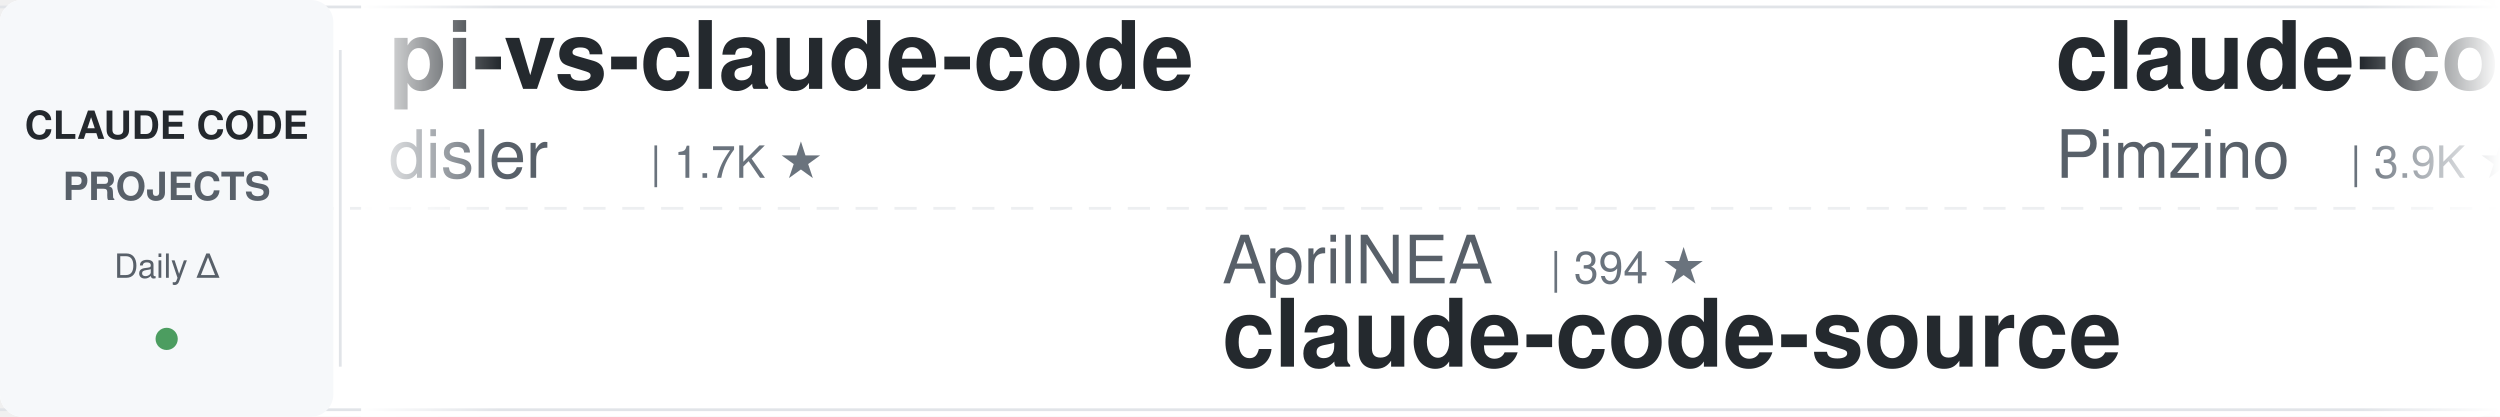
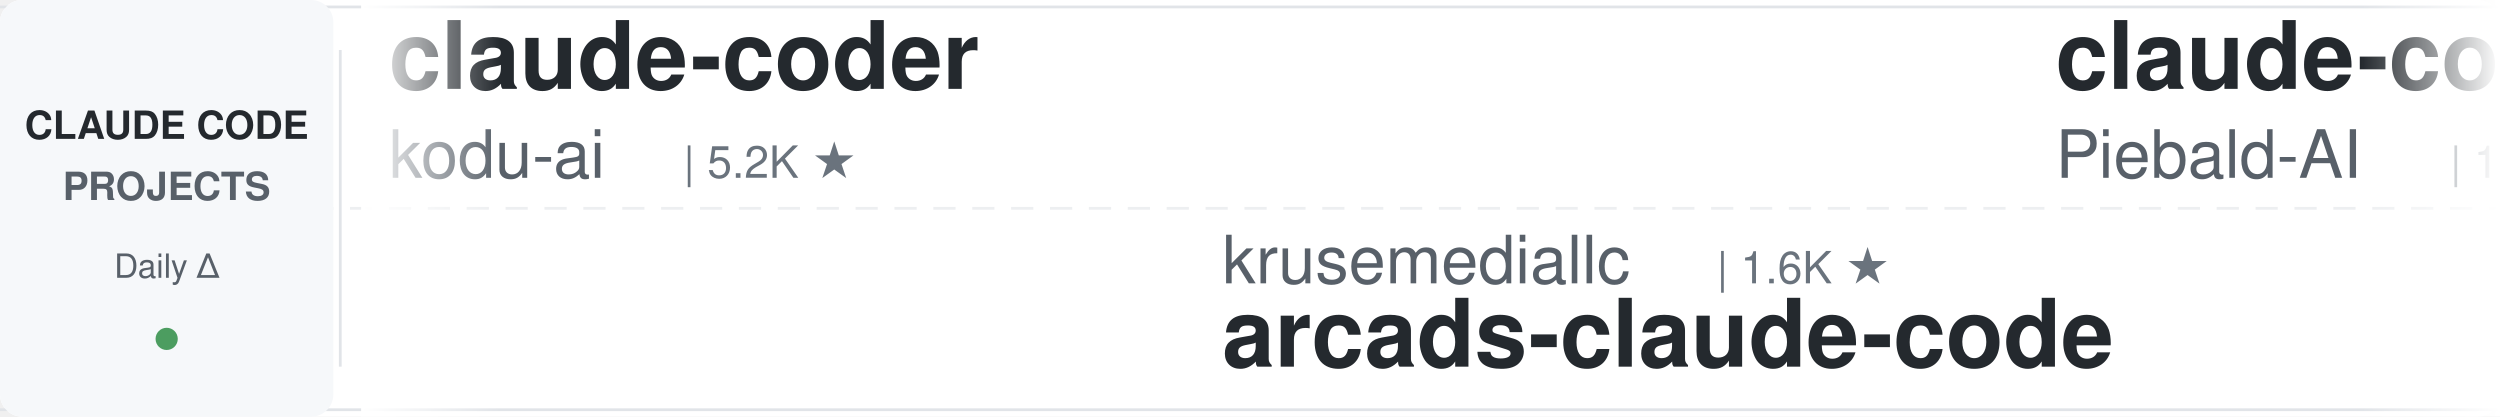
<svg xmlns="http://www.w3.org/2000/svg" width="900" height="150">
  <defs>
    <linearGradient id="leftFade" x1="0%" y1="0%" x2="100%" y2="0%">
      <stop offset="0%" style="stop-color:#ffffff;stop-opacity:1" />
      <stop offset="100%" style="stop-color:#ffffff;stop-opacity:0" />
    </linearGradient>
    <linearGradient id="rightFade" x1="0%" y1="0%" x2="100%" y2="0%">
      <stop offset="0%" style="stop-color:#ffffff;stop-opacity:0" />
      <stop offset="100%" style="stop-color:#ffffff;stop-opacity:1" />
    </linearGradient>
  </defs>
  <rect width="900" height="150" fill="#ffffff" rx="8" />
  <rect x="0" y="2" width="900" height="1" fill="#e1e4e8" />
  <rect x="0" y="147" width="900" height="1" fill="#e1e4e8" />
  <line x1="0" y1="75" x2="900" y2="75" stroke="#e1e4e8" stroke-width="1" stroke-dasharray="8 6" opacity="0.6" />
  <rect x="0" y="0" width="120" height="150" fill="#f6f8fa" rx="8" />
  <text x="60" y="50" font-family="-apple-system, BlinkMacSystemFont, 'Segoe UI', Helvetica, Arial, sans-serif" font-size="14" font-weight="600" fill="#24292e" text-anchor="middle">CLAUDE CODE</text>
  <text x="60" y="72" font-family="-apple-system, BlinkMacSystemFont, 'Segoe UI', Helvetica, Arial, sans-serif" font-size="14" font-weight="600" fill="#586069" text-anchor="middle">PROJECTS</text>
  <text x="60" y="100" font-family="-apple-system, BlinkMacSystemFont, 'Segoe UI', Helvetica, Arial, sans-serif" font-size="12" font-weight="500" fill="#586069" text-anchor="middle">Daily Δ</text>
  <circle cx="60" cy="122" r="4" fill="#22863a" opacity="0.8" />
  <rect x="122" y="18" width="1" height="114" fill="#e1e4e8" />
  <clipPath id="tickerClip">
    <rect x="130" y="0" width="770" height="150" />
  </clipPath>
  <g clip-path="url(#tickerClip)">
    <g id="tickerItems">
      <animateTransform attributeName="transform" attributeType="XML" type="translate" from="0 0" to="-3000 0" dur="54s" repeatCount="indefinite" />
      <g transform="translate(0, 0)">
-         <text x="140" y="32" font-family="-apple-system, BlinkMacSystemFont, 'Segoe UI', Helvetica, Arial, sans-serif" font-size="34" font-weight="600" fill="#24292e">pi-vs-claude-code</text>
-         <text x="140" y="64" font-family="-apple-system, BlinkMacSystemFont, 'Segoe UI', Helvetica, Arial, sans-serif" font-size="24" font-weight="400" fill="#586069">disler</text>
-         <text x="234" y="64" font-family="-apple-system, BlinkMacSystemFont, 'Segoe UI', Helvetica, Arial, sans-serif" font-size="16" font-weight="500" fill="#6a737d">| 1.7K ★</text>
+         <text x="140" y="32" font-family="-apple-system, BlinkMacSystemFont, 'Segoe UI', Helvetica, Arial, sans-serif" font-size="34" font-weight="600" fill="#24292e">claude-coder</text>
+         <text x="140" y="64" font-family="-apple-system, BlinkMacSystemFont, 'Segoe UI', Helvetica, Arial, sans-serif" font-size="24" font-weight="400" fill="#586069">kodu-ai</text>
+         <text x="246" y="64" font-family="-apple-system, BlinkMacSystemFont, 'Segoe UI', Helvetica, Arial, sans-serif" font-size="16" font-weight="500" fill="#6a737d">| 5.2K ★</text>
      </g>
      <g transform="translate(300, 0)">
-         <text x="140" y="102" font-family="-apple-system, BlinkMacSystemFont, 'Segoe UI', Helvetica, Arial, sans-serif" font-size="24" font-weight="400" fill="#586069">AprilNEA</text>
-         <text x="258" y="102" font-family="-apple-system, BlinkMacSystemFont, 'Segoe UI', Helvetica, Arial, sans-serif" font-size="16" font-weight="500" fill="#6a737d">| 394 ★</text>
-         <text x="140" y="132" font-family="-apple-system, BlinkMacSystemFont, 'Segoe UI', Helvetica, Arial, sans-serif" font-size="34" font-weight="600" fill="#24292e">claude-code-source</text>
+         <text x="140" y="102" font-family="-apple-system, BlinkMacSystemFont, 'Segoe UI', Helvetica, Arial, sans-serif" font-size="24" font-weight="400" fill="#586069">krusemediallc</text>
+         <text x="318" y="102" font-family="-apple-system, BlinkMacSystemFont, 'Segoe UI', Helvetica, Arial, sans-serif" font-size="16" font-weight="500" fill="#6a737d">| 1.6K ★</text>
+         <text x="140" y="132" font-family="-apple-system, BlinkMacSystemFont, 'Segoe UI', Helvetica, Arial, sans-serif" font-size="34" font-weight="600" fill="#24292e">arcads-claude-code</text>
      </g>
      <g transform="translate(600, 0)">
-         <text x="140" y="32" font-family="-apple-system, BlinkMacSystemFont, 'Segoe UI', Helvetica, Arial, sans-serif" font-size="34" font-weight="600" fill="#24292e">claude-code-spec-workflo...</text>
-         <text x="140" y="64" font-family="-apple-system, BlinkMacSystemFont, 'Segoe UI', Helvetica, Arial, sans-serif" font-size="24" font-weight="400" fill="#586069">Pimzino</text>
-         <text x="246" y="64" font-family="-apple-system, BlinkMacSystemFont, 'Segoe UI', Helvetica, Arial, sans-serif" font-size="16" font-weight="500" fill="#6a737d">| 3.9K ★</text>
+         <text x="140" y="32" font-family="-apple-system, BlinkMacSystemFont, 'Segoe UI', Helvetica, Arial, sans-serif" font-size="34" font-weight="600" fill="#24292e">claude-code-system-promp...</text>
+         <text x="140" y="64" font-family="-apple-system, BlinkMacSystemFont, 'Segoe UI', Helvetica, Arial, sans-serif" font-size="24" font-weight="400" fill="#586069">Piebald-AI</text>
+         <text x="282" y="64" font-family="-apple-system, BlinkMacSystemFont, 'Segoe UI', Helvetica, Arial, sans-serif" font-size="16" font-weight="500" fill="#6a737d">| 12.9K ★</text>
      </g>
      <g transform="translate(900, 0)">
-         <text x="140" y="102" font-family="-apple-system, BlinkMacSystemFont, 'Segoe UI', Helvetica, Arial, sans-serif" font-size="24" font-weight="400" fill="#586069">Alishahryar1</text>
-         <text x="306" y="102" font-family="-apple-system, BlinkMacSystemFont, 'Segoe UI', Helvetica, Arial, sans-serif" font-size="16" font-weight="500" fill="#6a737d">| 60.9K ★</text>
-         <text x="140" y="132" font-family="-apple-system, BlinkMacSystemFont, 'Segoe UI', Helvetica, Arial, sans-serif" font-size="34" font-weight="600" fill="#24292e">free-claude-code</text>
+         <text x="140" y="102" font-family="-apple-system, BlinkMacSystemFont, 'Segoe UI', Helvetica, Arial, sans-serif" font-size="24" font-weight="400" fill="#586069">pedrohcgs</text>
+         <text x="270" y="102" font-family="-apple-system, BlinkMacSystemFont, 'Segoe UI', Helvetica, Arial, sans-serif" font-size="16" font-weight="500" fill="#6a737d">| 1.7K ★</text>
+         <text x="140" y="132" font-family="-apple-system, BlinkMacSystemFont, 'Segoe UI', Helvetica, Arial, sans-serif" font-size="34" font-weight="600" fill="#24292e">claude-code-my-workflow</text>
      </g>
      <g transform="translate(1200, 0)">
-         <text x="140" y="32" font-family="-apple-system, BlinkMacSystemFont, 'Segoe UI', Helvetica, Arial, sans-serif" font-size="34" font-weight="600" fill="#24292e">ClaudeCode-Portable</text>
-         <text x="140" y="64" font-family="-apple-system, BlinkMacSystemFont, 'Segoe UI', Helvetica, Arial, sans-serif" font-size="24" font-weight="400" fill="#586069">techjarves</text>
-         <text x="282" y="64" font-family="-apple-system, BlinkMacSystemFont, 'Segoe UI', Helvetica, Arial, sans-serif" font-size="16" font-weight="500" fill="#6a737d">| 1.6K ★</text>
+         <text x="140" y="32" font-family="-apple-system, BlinkMacSystemFont, 'Segoe UI', Helvetica, Arial, sans-serif" font-size="34" font-weight="600" fill="#24292e">claude-code-prompts</text>
+         <text x="140" y="64" font-family="-apple-system, BlinkMacSystemFont, 'Segoe UI', Helvetica, Arial, sans-serif" font-size="24" font-weight="400" fill="#586069">repowise-dev</text>
+         <text x="306" y="64" font-family="-apple-system, BlinkMacSystemFont, 'Segoe UI', Helvetica, Arial, sans-serif" font-size="16" font-weight="500" fill="#6a737d">| 1.2K ★</text>
      </g>
      <g transform="translate(1500, 0)">
-         <text x="140" y="102" font-family="-apple-system, BlinkMacSystemFont, 'Segoe UI', Helvetica, Arial, sans-serif" font-size="24" font-weight="400" fill="#586069">anthropics</text>
-         <text x="282" y="102" font-family="-apple-system, BlinkMacSystemFont, 'Segoe UI', Helvetica, Arial, sans-serif" font-size="16" font-weight="500" fill="#6a737d">| 181.5K ★</text>
-         <text x="140" y="132" font-family="-apple-system, BlinkMacSystemFont, 'Segoe UI', Helvetica, Arial, sans-serif" font-size="34" font-weight="600" fill="#24292e">skills</text>
+         <text x="140" y="102" font-family="-apple-system, BlinkMacSystemFont, 'Segoe UI', Helvetica, Arial, sans-serif" font-size="24" font-weight="400" fill="#586069">Yuyz0112</text>
+         <text x="258" y="102" font-family="-apple-system, BlinkMacSystemFont, 'Segoe UI', Helvetica, Arial, sans-serif" font-size="16" font-weight="500" fill="#6a737d">| 2.4K ★</text>
+         <text x="140" y="132" font-family="-apple-system, BlinkMacSystemFont, 'Segoe UI', Helvetica, Arial, sans-serif" font-size="34" font-weight="600" fill="#24292e">claude-code-reverse</text>
      </g>
      <g transform="translate(1800, 0)">
-         <text x="140" y="32" font-family="-apple-system, BlinkMacSystemFont, 'Segoe UI', Helvetica, Arial, sans-serif" font-size="34" font-weight="600" fill="#24292e">everything-claude-code</text>
-         <text x="140" y="64" font-family="-apple-system, BlinkMacSystemFont, 'Segoe UI', Helvetica, Arial, sans-serif" font-size="24" font-weight="400" fill="#586069">WorldFlowAI</text>
-         <text x="294" y="64" font-family="-apple-system, BlinkMacSystemFont, 'Segoe UI', Helvetica, Arial, sans-serif" font-size="16" font-weight="500" fill="#6a737d">| 4.8K ★</text>
+         <text x="140" y="32" font-family="-apple-system, BlinkMacSystemFont, 'Segoe UI', Helvetica, Arial, sans-serif" font-size="34" font-weight="600" fill="#24292e">claude-code-rust</text>
+         <text x="140" y="64" font-family="-apple-system, BlinkMacSystemFont, 'Segoe UI', Helvetica, Arial, sans-serif" font-size="24" font-weight="400" fill="#586069">lorryjovens-hub</text>
+         <text x="342" y="64" font-family="-apple-system, BlinkMacSystemFont, 'Segoe UI', Helvetica, Arial, sans-serif" font-size="16" font-weight="500" fill="#6a737d">| 1.7K ★</text>
      </g>
      <g transform="translate(2100, 0)">
-         <text x="140" y="102" font-family="-apple-system, BlinkMacSystemFont, 'Segoe UI', Helvetica, Arial, sans-serif" font-size="24" font-weight="400" fill="#586069">affaan-m</text>
-         <text x="258" y="102" font-family="-apple-system, BlinkMacSystemFont, 'Segoe UI', Helvetica, Arial, sans-serif" font-size="16" font-weight="500" fill="#6a737d">| 281.0K ★</text>
-         <text x="140" y="132" font-family="-apple-system, BlinkMacSystemFont, 'Segoe UI', Helvetica, Arial, sans-serif" font-size="34" font-weight="600" fill="#24292e">ECC</text>
+         <text x="140" y="102" font-family="-apple-system, BlinkMacSystemFont, 'Segoe UI', Helvetica, Arial, sans-serif" font-size="24" font-weight="400" fill="#586069">darcyegb</text>
+         <text x="258" y="102" font-family="-apple-system, BlinkMacSystemFont, 'Segoe UI', Helvetica, Arial, sans-serif" font-size="16" font-weight="500" fill="#6a737d">| 777 ★</text>
+         <text x="140" y="132" font-family="-apple-system, BlinkMacSystemFont, 'Segoe UI', Helvetica, Arial, sans-serif" font-size="34" font-weight="600" fill="#24292e">ClaudeCodeAgents</text>
      </g>
      <g transform="translate(2400, 0)">
-         <text x="140" y="32" font-family="-apple-system, BlinkMacSystemFont, 'Segoe UI', Helvetica, Arial, sans-serif" font-size="34" font-weight="600" fill="#24292e">everything-claude-code-z...</text>
-         <text x="140" y="64" font-family="-apple-system, BlinkMacSystemFont, 'Segoe UI', Helvetica, Arial, sans-serif" font-size="24" font-weight="400" fill="#586069">xu-xiang</text>
-         <text x="258" y="64" font-family="-apple-system, BlinkMacSystemFont, 'Segoe UI', Helvetica, Arial, sans-serif" font-size="16" font-weight="500" fill="#6a737d">| 2.0K ★</text>
+         <text x="140" y="32" font-family="-apple-system, BlinkMacSystemFont, 'Segoe UI', Helvetica, Arial, sans-serif" font-size="34" font-weight="600" fill="#24292e">ECC</text>
+         <text x="140" y="64" font-family="-apple-system, BlinkMacSystemFont, 'Segoe UI', Helvetica, Arial, sans-serif" font-size="24" font-weight="400" fill="#586069">affaan-m</text>
+         <text x="258" y="64" font-family="-apple-system, BlinkMacSystemFont, 'Segoe UI', Helvetica, Arial, sans-serif" font-size="16" font-weight="500" fill="#6a737d">| 281.2K ★</text>
      </g>
      <g transform="translate(2700, 0)">
-         <text x="140" y="102" font-family="-apple-system, BlinkMacSystemFont, 'Segoe UI', Helvetica, Arial, sans-serif" font-size="24" font-weight="400" fill="#586069">ponponon</text>
-         <text x="258" y="102" font-family="-apple-system, BlinkMacSystemFont, 'Segoe UI', Helvetica, Arial, sans-serif" font-size="16" font-weight="500" fill="#6a737d">| 2.3K ★</text>
-         <text x="140" y="132" font-family="-apple-system, BlinkMacSystemFont, 'Segoe UI', Helvetica, Arial, sans-serif" font-size="34" font-weight="600" fill="#24292e">claude_code_src</text>
+         <text x="140" y="102" font-family="-apple-system, BlinkMacSystemFont, 'Segoe UI', Helvetica, Arial, sans-serif" font-size="24" font-weight="400" fill="#586069">centminmod</text>
+         <text x="282" y="102" font-family="-apple-system, BlinkMacSystemFont, 'Segoe UI', Helvetica, Arial, sans-serif" font-size="16" font-weight="500" fill="#6a737d">| 2.7K ★</text>
+         <text x="140" y="132" font-family="-apple-system, BlinkMacSystemFont, 'Segoe UI', Helvetica, Arial, sans-serif" font-size="34" font-weight="600" fill="#24292e">my-claude-code-setup</text>
      </g>
      <g transform="translate(3000, 0)">
-         <text x="140" y="32" font-family="-apple-system, BlinkMacSystemFont, 'Segoe UI', Helvetica, Arial, sans-serif" font-size="34" font-weight="600" fill="#24292e">pi-vs-claude-code</text>
-         <text x="140" y="64" font-family="-apple-system, BlinkMacSystemFont, 'Segoe UI', Helvetica, Arial, sans-serif" font-size="24" font-weight="400" fill="#586069">disler</text>
-         <text x="234" y="64" font-family="-apple-system, BlinkMacSystemFont, 'Segoe UI', Helvetica, Arial, sans-serif" font-size="16" font-weight="500" fill="#6a737d">| 1.7K ★</text>
+         <text x="140" y="32" font-family="-apple-system, BlinkMacSystemFont, 'Segoe UI', Helvetica, Arial, sans-serif" font-size="34" font-weight="600" fill="#24292e">claude-coder</text>
+         <text x="140" y="64" font-family="-apple-system, BlinkMacSystemFont, 'Segoe UI', Helvetica, Arial, sans-serif" font-size="24" font-weight="400" fill="#586069">kodu-ai</text>
+         <text x="246" y="64" font-family="-apple-system, BlinkMacSystemFont, 'Segoe UI', Helvetica, Arial, sans-serif" font-size="16" font-weight="500" fill="#6a737d">| 5.2K ★</text>
      </g>
      <g transform="translate(3300, 0)">
-         <text x="140" y="102" font-family="-apple-system, BlinkMacSystemFont, 'Segoe UI', Helvetica, Arial, sans-serif" font-size="24" font-weight="400" fill="#586069">AprilNEA</text>
-         <text x="258" y="102" font-family="-apple-system, BlinkMacSystemFont, 'Segoe UI', Helvetica, Arial, sans-serif" font-size="16" font-weight="500" fill="#6a737d">| 394 ★</text>
-         <text x="140" y="132" font-family="-apple-system, BlinkMacSystemFont, 'Segoe UI', Helvetica, Arial, sans-serif" font-size="34" font-weight="600" fill="#24292e">claude-code-source</text>
+         <text x="140" y="102" font-family="-apple-system, BlinkMacSystemFont, 'Segoe UI', Helvetica, Arial, sans-serif" font-size="24" font-weight="400" fill="#586069">krusemediallc</text>
+         <text x="318" y="102" font-family="-apple-system, BlinkMacSystemFont, 'Segoe UI', Helvetica, Arial, sans-serif" font-size="16" font-weight="500" fill="#6a737d">| 1.6K ★</text>
+         <text x="140" y="132" font-family="-apple-system, BlinkMacSystemFont, 'Segoe UI', Helvetica, Arial, sans-serif" font-size="34" font-weight="600" fill="#24292e">arcads-claude-code</text>
      </g>
      <g transform="translate(3600, 0)">
-         <text x="140" y="32" font-family="-apple-system, BlinkMacSystemFont, 'Segoe UI', Helvetica, Arial, sans-serif" font-size="34" font-weight="600" fill="#24292e">claude-code-spec-workflo...</text>
-         <text x="140" y="64" font-family="-apple-system, BlinkMacSystemFont, 'Segoe UI', Helvetica, Arial, sans-serif" font-size="24" font-weight="400" fill="#586069">Pimzino</text>
-         <text x="246" y="64" font-family="-apple-system, BlinkMacSystemFont, 'Segoe UI', Helvetica, Arial, sans-serif" font-size="16" font-weight="500" fill="#6a737d">| 3.9K ★</text>
+         <text x="140" y="32" font-family="-apple-system, BlinkMacSystemFont, 'Segoe UI', Helvetica, Arial, sans-serif" font-size="34" font-weight="600" fill="#24292e">claude-code-system-promp...</text>
+         <text x="140" y="64" font-family="-apple-system, BlinkMacSystemFont, 'Segoe UI', Helvetica, Arial, sans-serif" font-size="24" font-weight="400" fill="#586069">Piebald-AI</text>
+         <text x="282" y="64" font-family="-apple-system, BlinkMacSystemFont, 'Segoe UI', Helvetica, Arial, sans-serif" font-size="16" font-weight="500" fill="#6a737d">| 12.9K ★</text>
      </g>
      <g transform="translate(3900, 0)">
-         <text x="140" y="102" font-family="-apple-system, BlinkMacSystemFont, 'Segoe UI', Helvetica, Arial, sans-serif" font-size="24" font-weight="400" fill="#586069">Alishahryar1</text>
-         <text x="306" y="102" font-family="-apple-system, BlinkMacSystemFont, 'Segoe UI', Helvetica, Arial, sans-serif" font-size="16" font-weight="500" fill="#6a737d">| 60.9K ★</text>
-         <text x="140" y="132" font-family="-apple-system, BlinkMacSystemFont, 'Segoe UI', Helvetica, Arial, sans-serif" font-size="34" font-weight="600" fill="#24292e">free-claude-code</text>
+         <text x="140" y="102" font-family="-apple-system, BlinkMacSystemFont, 'Segoe UI', Helvetica, Arial, sans-serif" font-size="24" font-weight="400" fill="#586069">pedrohcgs</text>
+         <text x="270" y="102" font-family="-apple-system, BlinkMacSystemFont, 'Segoe UI', Helvetica, Arial, sans-serif" font-size="16" font-weight="500" fill="#6a737d">| 1.7K ★</text>
+         <text x="140" y="132" font-family="-apple-system, BlinkMacSystemFont, 'Segoe UI', Helvetica, Arial, sans-serif" font-size="34" font-weight="600" fill="#24292e">claude-code-my-workflow</text>
      </g>
    </g>
  </g>
  <rect x="130" y="0" width="50" height="150" fill="url(#leftFade)" />
  <rect x="850" y="0" width="50" height="150" fill="url(#rightFade)" />
</svg>
